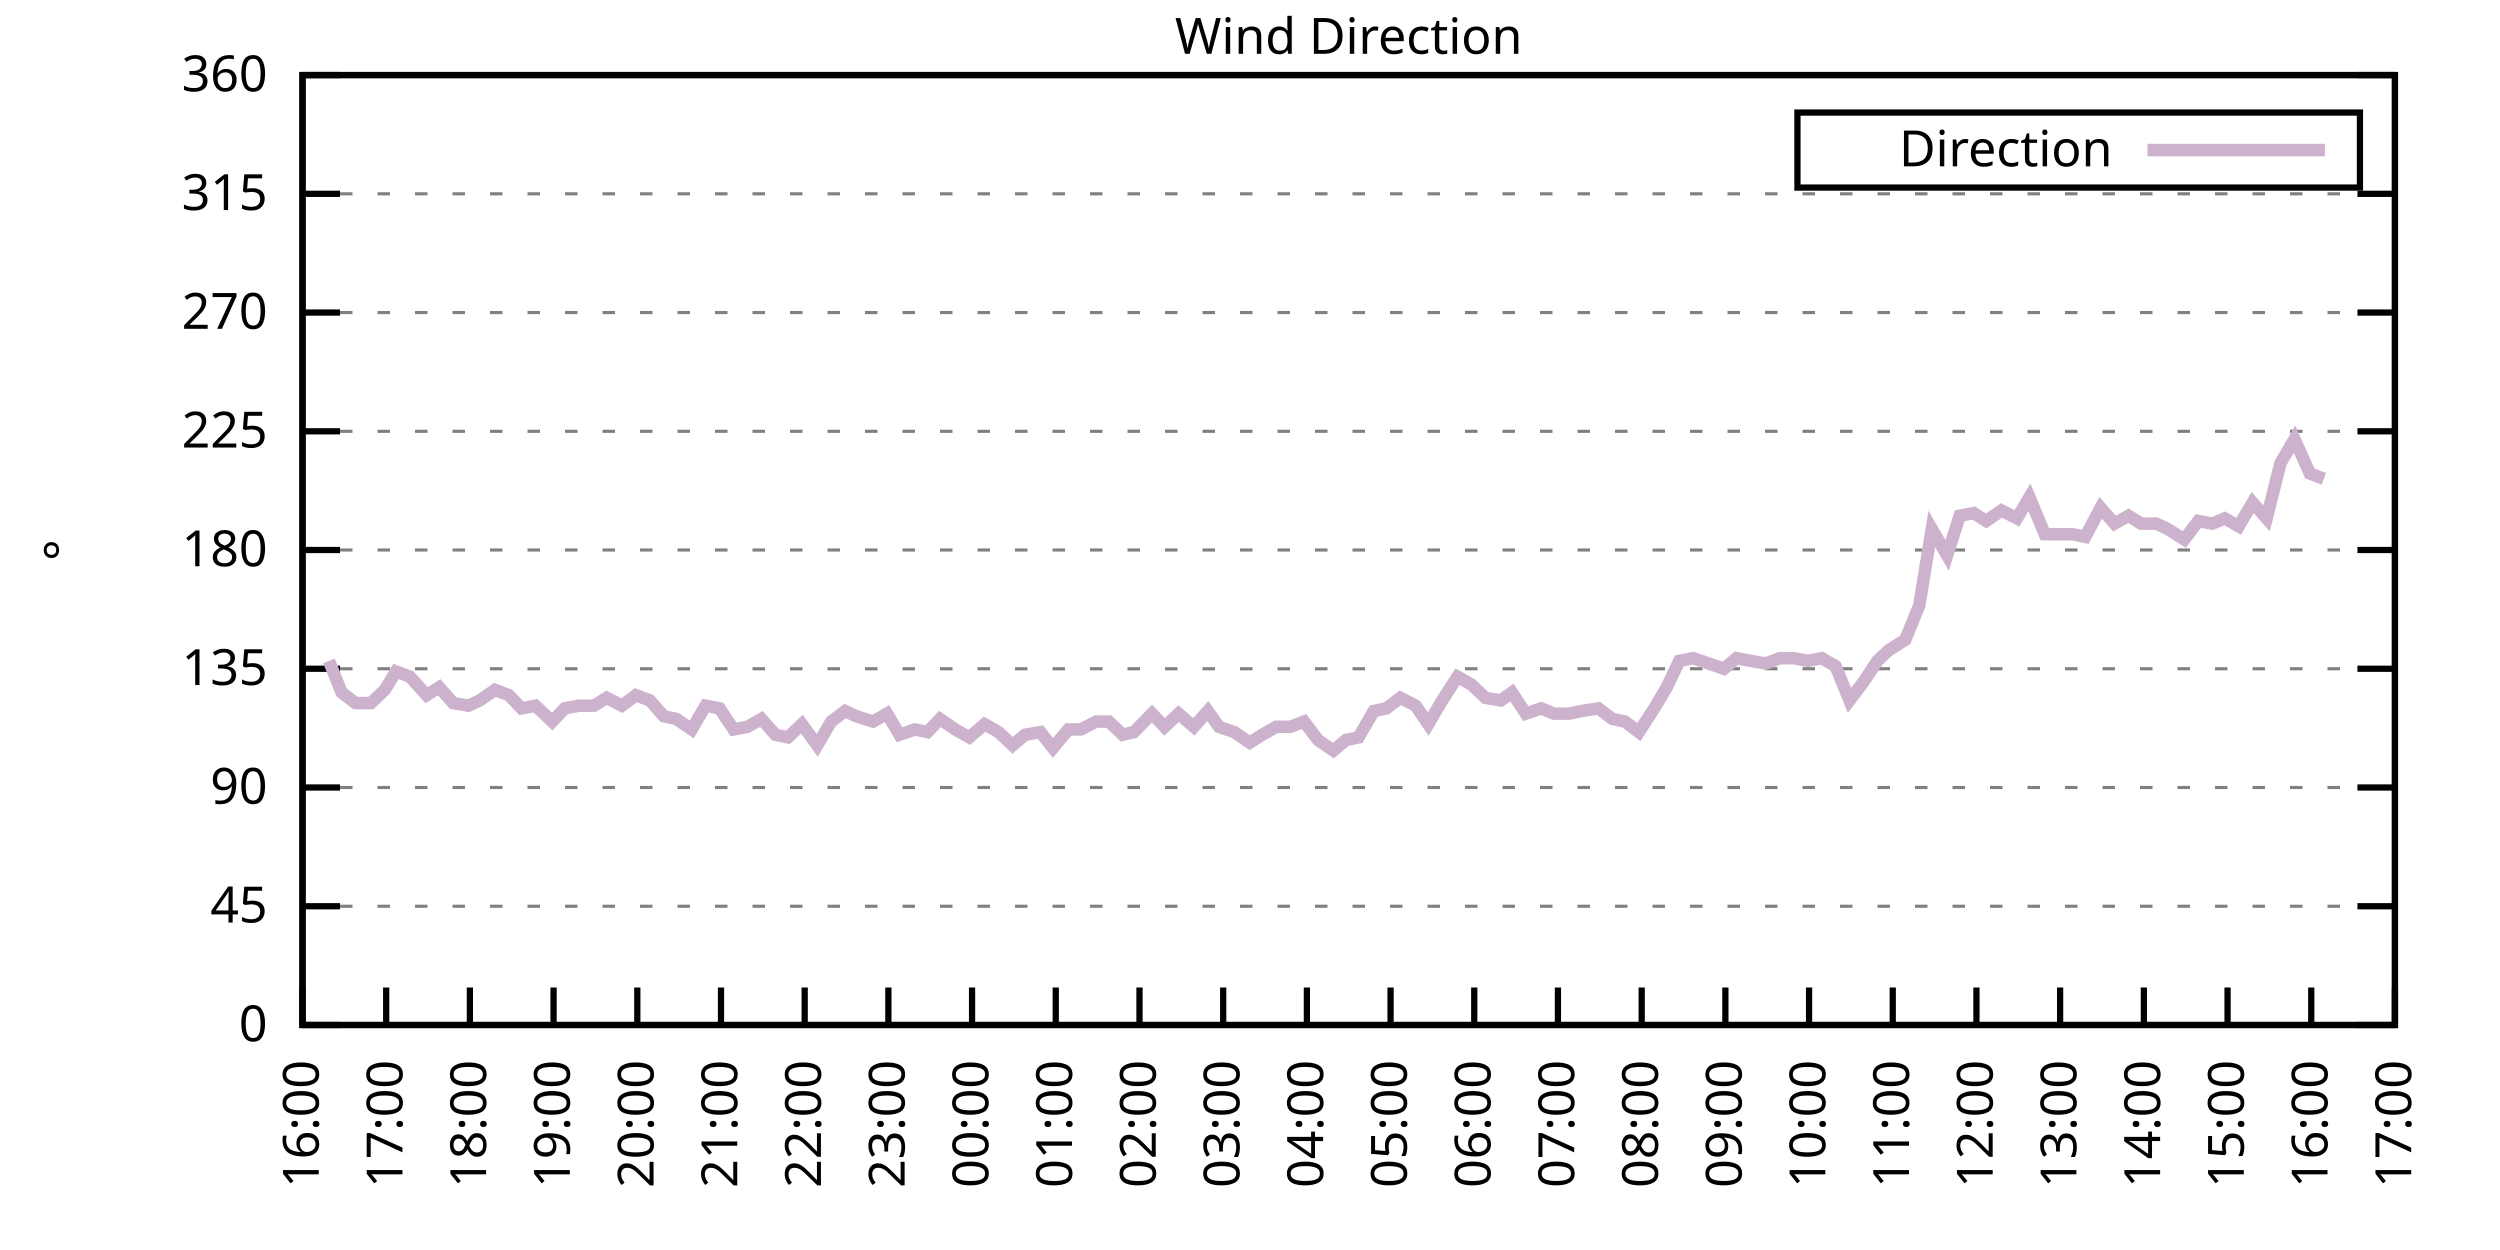
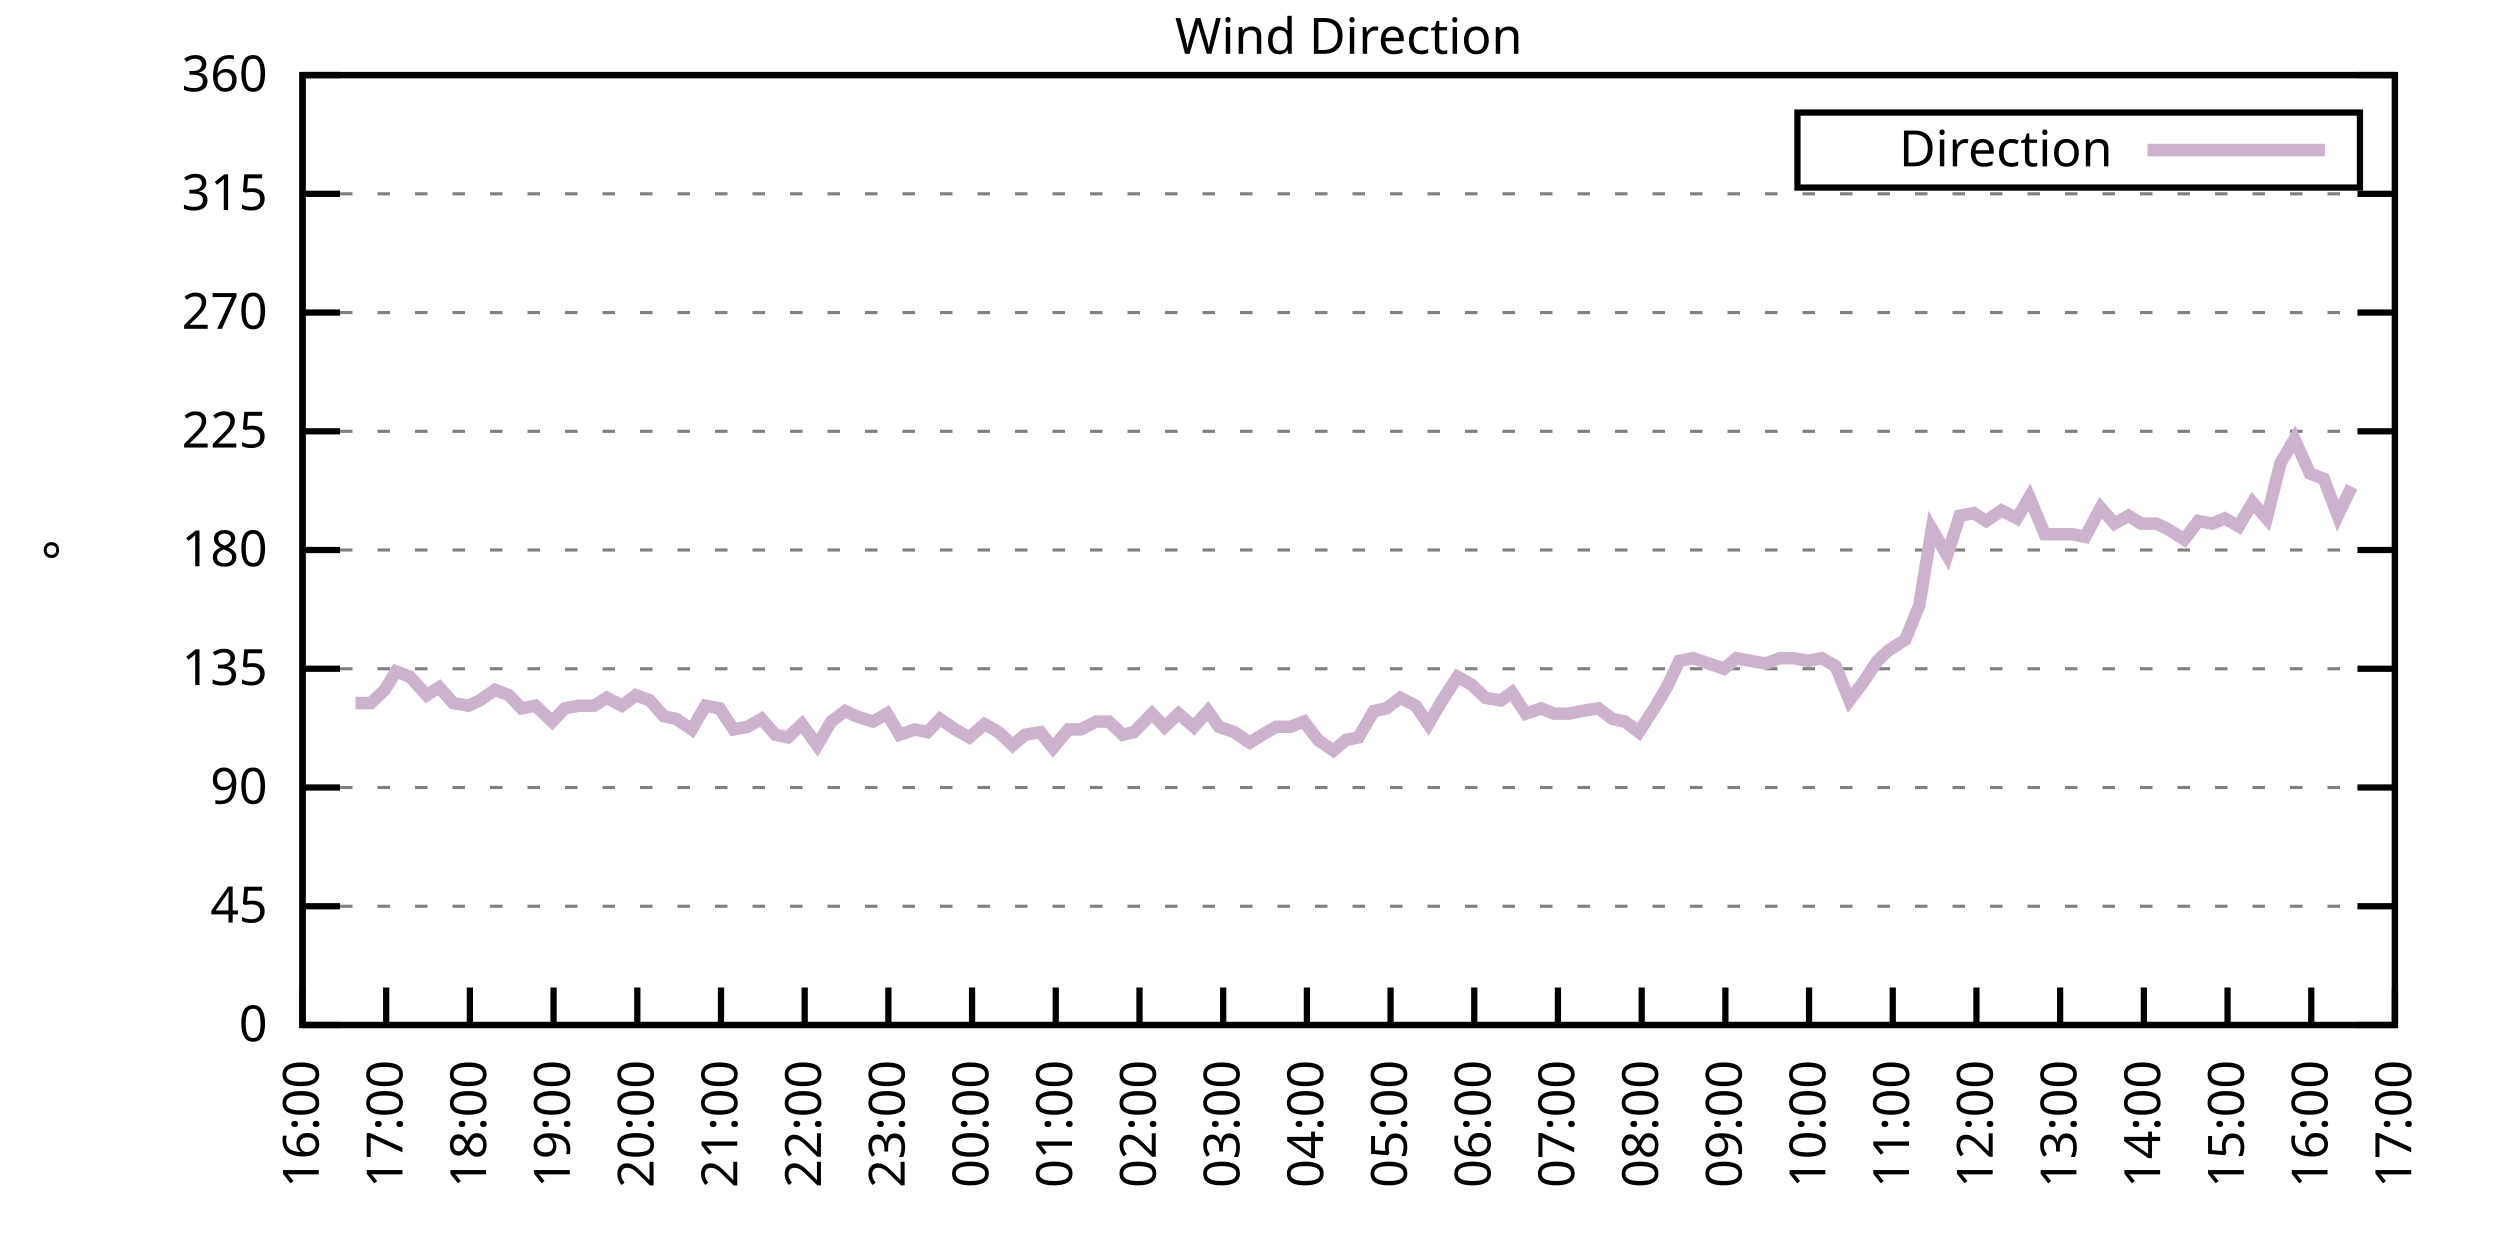
<svg xmlns="http://www.w3.org/2000/svg" xmlns:xlink="http://www.w3.org/1999/xlink" width="400" height="200" viewBox="0 0 400 200">
  <g id="gnuplot_canvas">
    <rect x="0" y="0" width="400" height="200" fill="none" />
    <defs>
      <circle id="gpDot" r="0.5" stroke-width="0.5" stroke="currentColor" />
      <path id="gpPt0" stroke-width="0.333" stroke="currentColor" d="M-1,0 h2 M0,-1 v2" />
      <path id="gpPt1" stroke-width="0.333" stroke="currentColor" d="M-1,-1 L1,1 M1,-1 L-1,1" />
      <path id="gpPt2" stroke-width="0.333" stroke="currentColor" d="M-1,0 L1,0 M0,-1 L0,1 M-1,-1 L1,1 M-1,1 L1,-1" />
      <rect id="gpPt3" stroke-width="0.333" stroke="currentColor" x="-1" y="-1" width="2" height="2" />
      <rect id="gpPt4" stroke-width="0.333" stroke="currentColor" fill="currentColor" x="-1" y="-1" width="2" height="2" />
      <circle id="gpPt5" stroke-width="0.333" stroke="currentColor" cx="0" cy="0" r="1" />
      <use xlink:href="#gpPt5" id="gpPt6" fill="currentColor" stroke="none" />
      <path id="gpPt7" stroke-width="0.333" stroke="currentColor" d="M0,-1.33 L-1.33,0.67 L1.33,0.67 z" />
      <use xlink:href="#gpPt7" id="gpPt8" fill="currentColor" stroke="none" />
      <use xlink:href="#gpPt7" id="gpPt9" stroke="currentColor" transform="rotate(180)" />
      <use xlink:href="#gpPt9" id="gpPt10" fill="currentColor" stroke="none" />
      <use xlink:href="#gpPt3" id="gpPt11" stroke="currentColor" transform="rotate(45)" />
      <use xlink:href="#gpPt11" id="gpPt12" fill="currentColor" stroke="none" />
      <path id="gpPt13" stroke-width="0.333" stroke="currentColor" d="M0,1.330 L1.265,0.411 L0.782,-1.067 L-0.782,-1.076 L-1.265,0.411 z" />
      <use xlink:href="#gpPt13" id="gpPt14" fill="currentColor" stroke="none" />
      <filter id="textbox" filterUnits="objectBoundingBox" x="0" y="0" height="1" width="1">
        <feFlood flood-color="white" flood-opacity="1" result="bgnd" />
        <feComposite in="SourceGraphic" in2="bgnd" operator="atop" />
      </filter>
      <filter id="greybox" filterUnits="objectBoundingBox" x="0" y="0" height="1" width="1">
        <feFlood flood-color="lightgrey" flood-opacity="1" result="grey" />
        <feComposite in="SourceGraphic" in2="grey" operator="atop" />
      </filter>
    </defs>
    <g fill="none" color="white" stroke="currentColor" stroke-width="1.00" stroke-linecap="butt" stroke-linejoin="miter">
</g>
    <g fill="none" color="black" stroke="currentColor" stroke-width="1.00" stroke-linecap="butt" stroke-linejoin="miter">
      <g stroke="none" shape-rendering="crispEdges">
        <polygon fill="rgb(255, 255, 255)" points="48.40,164.00 383.18,164.00 383.18,12.02 48.40,12.02 " />
      </g>
    </g>
    <g fill="none" color="black" stroke="currentColor" stroke-width="1.00" stroke-linecap="butt" stroke-linejoin="miter">
</g>
    <g fill="none" color="black" stroke="black" stroke-width="0.50" stroke-linecap="butt" stroke-linejoin="miter">
</g>
    <g fill="none" color="gray" stroke="currentColor" stroke-width="0.50" stroke-linecap="butt" stroke-linejoin="miter">
      <path stroke="gray" stroke-dasharray="2,4" class="gridline" d="M48.40,164.00 L383.19,164.00  " />
    </g>
    <g fill="none" color="gray" stroke="gray" stroke-width="1.00" stroke-linecap="butt" stroke-linejoin="miter">
</g>
    <g fill="none" color="black" stroke="currentColor" stroke-width="1.00" stroke-linecap="butt" stroke-linejoin="miter">
      <path stroke="black" d="M48.40,164.00 L54.40,164.00 M383.19,164.00 L377.19,164.00  " />
      <g transform="translate(42.80,166.60)" stroke="none" fill="black" font-family="Sans" font-size="8.00" text-anchor="end">
        <text>
          <tspan font-family="Sans"> 0</tspan>
        </text>
      </g>
    </g>
    <g fill="none" color="black" stroke="currentColor" stroke-width="1.00" stroke-linecap="butt" stroke-linejoin="miter">
</g>
    <g fill="none" color="black" stroke="black" stroke-width="0.50" stroke-linecap="butt" stroke-linejoin="miter">
</g>
    <g fill="none" color="gray" stroke="currentColor" stroke-width="0.50" stroke-linecap="butt" stroke-linejoin="miter">
      <path stroke="gray" stroke-dasharray="2,4" class="gridline" d="M48.40,145.00 L383.19,145.00  " />
    </g>
    <g fill="none" color="gray" stroke="gray" stroke-width="1.00" stroke-linecap="butt" stroke-linejoin="miter">
</g>
    <g fill="none" color="black" stroke="currentColor" stroke-width="1.00" stroke-linecap="butt" stroke-linejoin="miter">
      <path stroke="black" d="M48.40,145.00 L54.40,145.00 M383.19,145.00 L377.19,145.00  " />
      <g transform="translate(42.80,147.60)" stroke="none" fill="black" font-family="Sans" font-size="8.00" text-anchor="end">
        <text>
          <tspan font-family="Sans"> 45</tspan>
        </text>
      </g>
    </g>
    <g fill="none" color="black" stroke="currentColor" stroke-width="1.00" stroke-linecap="butt" stroke-linejoin="miter">
</g>
    <g fill="none" color="black" stroke="black" stroke-width="0.50" stroke-linecap="butt" stroke-linejoin="miter">
</g>
    <g fill="none" color="gray" stroke="currentColor" stroke-width="0.50" stroke-linecap="butt" stroke-linejoin="miter">
      <path stroke="gray" stroke-dasharray="2,4" class="gridline" d="M48.40,126.00 L383.19,126.00  " />
    </g>
    <g fill="none" color="gray" stroke="gray" stroke-width="1.00" stroke-linecap="butt" stroke-linejoin="miter">
</g>
    <g fill="none" color="black" stroke="currentColor" stroke-width="1.00" stroke-linecap="butt" stroke-linejoin="miter">
      <path stroke="black" d="M48.40,126.00 L54.40,126.00 M383.19,126.00 L377.19,126.00  " />
      <g transform="translate(42.80,128.60)" stroke="none" fill="black" font-family="Sans" font-size="8.00" text-anchor="end">
        <text>
          <tspan font-family="Sans"> 90</tspan>
        </text>
      </g>
    </g>
    <g fill="none" color="black" stroke="currentColor" stroke-width="1.00" stroke-linecap="butt" stroke-linejoin="miter">
</g>
    <g fill="none" color="black" stroke="black" stroke-width="0.50" stroke-linecap="butt" stroke-linejoin="miter">
</g>
    <g fill="none" color="gray" stroke="currentColor" stroke-width="0.50" stroke-linecap="butt" stroke-linejoin="miter">
      <path stroke="gray" stroke-dasharray="2,4" class="gridline" d="M48.40,107.00 L383.19,107.00  " />
    </g>
    <g fill="none" color="gray" stroke="gray" stroke-width="1.00" stroke-linecap="butt" stroke-linejoin="miter">
</g>
    <g fill="none" color="black" stroke="currentColor" stroke-width="1.00" stroke-linecap="butt" stroke-linejoin="miter">
      <path stroke="black" d="M48.40,107.00 L54.40,107.00 M383.19,107.00 L377.19,107.00  " />
      <g transform="translate(42.80,109.60)" stroke="none" fill="black" font-family="Sans" font-size="8.00" text-anchor="end">
        <text>
          <tspan font-family="Sans"> 135</tspan>
        </text>
      </g>
    </g>
    <g fill="none" color="black" stroke="currentColor" stroke-width="1.00" stroke-linecap="butt" stroke-linejoin="miter">
</g>
    <g fill="none" color="black" stroke="black" stroke-width="0.50" stroke-linecap="butt" stroke-linejoin="miter">
</g>
    <g fill="none" color="gray" stroke="currentColor" stroke-width="0.50" stroke-linecap="butt" stroke-linejoin="miter">
      <path stroke="gray" stroke-dasharray="2,4" class="gridline" d="M48.40,88.00 L383.19,88.00  " />
    </g>
    <g fill="none" color="gray" stroke="gray" stroke-width="1.00" stroke-linecap="butt" stroke-linejoin="miter">
</g>
    <g fill="none" color="black" stroke="currentColor" stroke-width="1.00" stroke-linecap="butt" stroke-linejoin="miter">
      <path stroke="black" d="M48.40,88.00 L54.40,88.00 M383.19,88.00 L377.19,88.00  " />
      <g transform="translate(42.80,90.60)" stroke="none" fill="black" font-family="Sans" font-size="8.00" text-anchor="end">
        <text>
          <tspan font-family="Sans"> 180</tspan>
        </text>
      </g>
    </g>
    <g fill="none" color="black" stroke="currentColor" stroke-width="1.00" stroke-linecap="butt" stroke-linejoin="miter">
</g>
    <g fill="none" color="black" stroke="black" stroke-width="0.50" stroke-linecap="butt" stroke-linejoin="miter">
</g>
    <g fill="none" color="gray" stroke="currentColor" stroke-width="0.50" stroke-linecap="butt" stroke-linejoin="miter">
      <path stroke="gray" stroke-dasharray="2,4" class="gridline" d="M48.40,69.01 L383.19,69.01  " />
    </g>
    <g fill="none" color="gray" stroke="gray" stroke-width="1.00" stroke-linecap="butt" stroke-linejoin="miter">
</g>
    <g fill="none" color="black" stroke="currentColor" stroke-width="1.00" stroke-linecap="butt" stroke-linejoin="miter">
      <path stroke="black" d="M48.40,69.01 L54.40,69.01 M383.19,69.01 L377.19,69.01  " />
      <g transform="translate(42.80,71.61)" stroke="none" fill="black" font-family="Sans" font-size="8.00" text-anchor="end">
        <text>
          <tspan font-family="Sans"> 225</tspan>
        </text>
      </g>
    </g>
    <g fill="none" color="black" stroke="currentColor" stroke-width="1.00" stroke-linecap="butt" stroke-linejoin="miter">
</g>
    <g fill="none" color="black" stroke="black" stroke-width="0.50" stroke-linecap="butt" stroke-linejoin="miter">
</g>
    <g fill="none" color="gray" stroke="currentColor" stroke-width="0.50" stroke-linecap="butt" stroke-linejoin="miter">
      <path stroke="gray" stroke-dasharray="2,4" class="gridline" d="M48.40,50.01 L383.19,50.01  " />
    </g>
    <g fill="none" color="gray" stroke="gray" stroke-width="1.00" stroke-linecap="butt" stroke-linejoin="miter">
</g>
    <g fill="none" color="black" stroke="currentColor" stroke-width="1.00" stroke-linecap="butt" stroke-linejoin="miter">
      <path stroke="black" d="M48.40,50.01 L54.40,50.01 M383.19,50.01 L377.19,50.01  " />
      <g transform="translate(42.80,52.61)" stroke="none" fill="black" font-family="Sans" font-size="8.00" text-anchor="end">
        <text>
          <tspan font-family="Sans"> 270</tspan>
        </text>
      </g>
    </g>
    <g fill="none" color="black" stroke="currentColor" stroke-width="1.00" stroke-linecap="butt" stroke-linejoin="miter">
</g>
    <g fill="none" color="black" stroke="black" stroke-width="0.50" stroke-linecap="butt" stroke-linejoin="miter">
</g>
    <g fill="none" color="gray" stroke="currentColor" stroke-width="0.50" stroke-linecap="butt" stroke-linejoin="miter">
      <path stroke="gray" stroke-dasharray="2,4" class="gridline" d="M48.40,31.01 L383.19,31.01  " />
    </g>
    <g fill="none" color="gray" stroke="gray" stroke-width="1.00" stroke-linecap="butt" stroke-linejoin="miter">
</g>
    <g fill="none" color="black" stroke="currentColor" stroke-width="1.00" stroke-linecap="butt" stroke-linejoin="miter">
      <path stroke="black" d="M48.40,31.01 L54.40,31.01 M383.19,31.01 L377.19,31.01  " />
      <g transform="translate(42.80,33.61)" stroke="none" fill="black" font-family="Sans" font-size="8.00" text-anchor="end">
        <text>
          <tspan font-family="Sans"> 315</tspan>
        </text>
      </g>
    </g>
    <g fill="none" color="black" stroke="currentColor" stroke-width="1.00" stroke-linecap="butt" stroke-linejoin="miter">
</g>
    <g fill="none" color="black" stroke="black" stroke-width="0.50" stroke-linecap="butt" stroke-linejoin="miter">
</g>
    <g fill="none" color="gray" stroke="currentColor" stroke-width="0.50" stroke-linecap="butt" stroke-linejoin="miter">
      <path stroke="gray" stroke-dasharray="2,4" class="gridline" d="M48.40,12.01 L383.19,12.01  " />
    </g>
    <g fill="none" color="gray" stroke="gray" stroke-width="1.00" stroke-linecap="butt" stroke-linejoin="miter">
</g>
    <g fill="none" color="black" stroke="currentColor" stroke-width="1.00" stroke-linecap="butt" stroke-linejoin="miter">
      <path stroke="black" d="M48.40,12.01 L54.40,12.01 M383.19,12.01 L377.19,12.01  " />
      <g transform="translate(42.80,14.61)" stroke="none" fill="black" font-family="Sans" font-size="8.00" text-anchor="end">
        <text>
          <tspan font-family="Sans"> 360</tspan>
        </text>
      </g>
    </g>
    <g fill="none" color="black" stroke="currentColor" stroke-width="1.00" stroke-linecap="butt" stroke-linejoin="miter">
      <path stroke="black" d="M48.40,164.00 L48.40,158.00  " />
      <g transform="translate(51.00,169.60) rotate(270.00)" stroke="none" fill="black" font-family="Sans" font-size="8.00" text-anchor="end">
        <text>
          <tspan font-family="Sans">16:00</tspan>
        </text>
      </g>
    </g>
    <g fill="none" color="black" stroke="currentColor" stroke-width="1.00" stroke-linecap="butt" stroke-linejoin="miter">
      <path stroke="black" d="M61.79,164.00 L61.79,158.00  " />
      <g transform="translate(64.39,169.60) rotate(270.00)" stroke="none" fill="black" font-family="Sans" font-size="8.00" text-anchor="end">
        <text>
          <tspan font-family="Sans">17:00</tspan>
        </text>
      </g>
    </g>
    <g fill="none" color="black" stroke="currentColor" stroke-width="1.00" stroke-linecap="butt" stroke-linejoin="miter">
      <path stroke="black" d="M75.18,164.00 L75.18,158.00  " />
      <g transform="translate(77.78,169.60) rotate(270.00)" stroke="none" fill="black" font-family="Sans" font-size="8.00" text-anchor="end">
        <text>
          <tspan font-family="Sans">18:00</tspan>
        </text>
      </g>
    </g>
    <g fill="none" color="black" stroke="currentColor" stroke-width="1.00" stroke-linecap="butt" stroke-linejoin="miter">
      <path stroke="black" d="M88.57,164.00 L88.57,158.00  " />
      <g transform="translate(91.17,169.60) rotate(270.00)" stroke="none" fill="black" font-family="Sans" font-size="8.00" text-anchor="end">
        <text>
          <tspan font-family="Sans">19:00</tspan>
        </text>
      </g>
    </g>
    <g fill="none" color="black" stroke="currentColor" stroke-width="1.00" stroke-linecap="butt" stroke-linejoin="miter">
      <path stroke="black" d="M101.97,164.00 L101.97,158.00  " />
      <g transform="translate(104.57,169.60) rotate(270.00)" stroke="none" fill="black" font-family="Sans" font-size="8.00" text-anchor="end">
        <text>
          <tspan font-family="Sans">20:00</tspan>
        </text>
      </g>
    </g>
    <g fill="none" color="black" stroke="currentColor" stroke-width="1.00" stroke-linecap="butt" stroke-linejoin="miter">
      <path stroke="black" d="M115.36,164.00 L115.36,158.00  " />
      <g transform="translate(117.96,169.60) rotate(270.00)" stroke="none" fill="black" font-family="Sans" font-size="8.00" text-anchor="end">
        <text>
          <tspan font-family="Sans">21:00</tspan>
        </text>
      </g>
    </g>
    <g fill="none" color="black" stroke="currentColor" stroke-width="1.00" stroke-linecap="butt" stroke-linejoin="miter">
      <path stroke="black" d="M128.75,164.00 L128.75,158.00  " />
      <g transform="translate(131.35,169.60) rotate(270.00)" stroke="none" fill="black" font-family="Sans" font-size="8.00" text-anchor="end">
        <text>
          <tspan font-family="Sans">22:00</tspan>
        </text>
      </g>
    </g>
    <g fill="none" color="black" stroke="currentColor" stroke-width="1.00" stroke-linecap="butt" stroke-linejoin="miter">
      <path stroke="black" d="M142.14,164.00 L142.14,158.00  " />
      <g transform="translate(144.74,169.60) rotate(270.00)" stroke="none" fill="black" font-family="Sans" font-size="8.00" text-anchor="end">
        <text>
          <tspan font-family="Sans">23:00</tspan>
        </text>
      </g>
    </g>
    <g fill="none" color="black" stroke="currentColor" stroke-width="1.00" stroke-linecap="butt" stroke-linejoin="miter">
      <path stroke="black" d="M155.53,164.00 L155.53,158.00  " />
      <g transform="translate(158.13,169.60) rotate(270.00)" stroke="none" fill="black" font-family="Sans" font-size="8.00" text-anchor="end">
        <text>
          <tspan font-family="Sans">00:00</tspan>
        </text>
      </g>
    </g>
    <g fill="none" color="black" stroke="currentColor" stroke-width="1.00" stroke-linecap="butt" stroke-linejoin="miter">
      <path stroke="black" d="M168.92,164.00 L168.92,158.00  " />
      <g transform="translate(171.52,169.60) rotate(270.00)" stroke="none" fill="black" font-family="Sans" font-size="8.00" text-anchor="end">
        <text>
          <tspan font-family="Sans">01:00</tspan>
        </text>
      </g>
    </g>
    <g fill="none" color="black" stroke="currentColor" stroke-width="1.00" stroke-linecap="butt" stroke-linejoin="miter">
      <path stroke="black" d="M182.32,164.00 L182.32,158.00  " />
      <g transform="translate(184.92,169.60) rotate(270.00)" stroke="none" fill="black" font-family="Sans" font-size="8.00" text-anchor="end">
        <text>
          <tspan font-family="Sans">02:00</tspan>
        </text>
      </g>
    </g>
    <g fill="none" color="black" stroke="currentColor" stroke-width="1.00" stroke-linecap="butt" stroke-linejoin="miter">
      <path stroke="black" d="M195.71,164.00 L195.71,158.00  " />
      <g transform="translate(198.31,169.60) rotate(270.00)" stroke="none" fill="black" font-family="Sans" font-size="8.00" text-anchor="end">
        <text>
          <tspan font-family="Sans">03:00</tspan>
        </text>
      </g>
    </g>
    <g fill="none" color="black" stroke="currentColor" stroke-width="1.00" stroke-linecap="butt" stroke-linejoin="miter">
      <path stroke="black" d="M209.10,164.00 L209.10,158.00  " />
      <g transform="translate(211.70,169.60) rotate(270.00)" stroke="none" fill="black" font-family="Sans" font-size="8.00" text-anchor="end">
        <text>
          <tspan font-family="Sans">04:00</tspan>
        </text>
      </g>
    </g>
    <g fill="none" color="black" stroke="currentColor" stroke-width="1.00" stroke-linecap="butt" stroke-linejoin="miter">
      <path stroke="black" d="M222.49,164.00 L222.49,158.00  " />
      <g transform="translate(225.09,169.60) rotate(270.00)" stroke="none" fill="black" font-family="Sans" font-size="8.00" text-anchor="end">
        <text>
          <tspan font-family="Sans">05:00</tspan>
        </text>
      </g>
    </g>
    <g fill="none" color="black" stroke="currentColor" stroke-width="1.00" stroke-linecap="butt" stroke-linejoin="miter">
      <path stroke="black" d="M235.88,164.00 L235.88,158.00  " />
      <g transform="translate(238.48,169.60) rotate(270.00)" stroke="none" fill="black" font-family="Sans" font-size="8.00" text-anchor="end">
        <text>
          <tspan font-family="Sans">06:00</tspan>
        </text>
      </g>
    </g>
    <g fill="none" color="black" stroke="currentColor" stroke-width="1.00" stroke-linecap="butt" stroke-linejoin="miter">
      <path stroke="black" d="M249.27,164.00 L249.27,158.00  " />
      <g transform="translate(251.87,169.60) rotate(270.00)" stroke="none" fill="black" font-family="Sans" font-size="8.00" text-anchor="end">
        <text>
          <tspan font-family="Sans">07:00</tspan>
        </text>
      </g>
    </g>
    <g fill="none" color="black" stroke="currentColor" stroke-width="1.00" stroke-linecap="butt" stroke-linejoin="miter">
      <path stroke="black" d="M262.67,164.00 L262.67,158.00  " />
      <g transform="translate(265.27,169.60) rotate(270.00)" stroke="none" fill="black" font-family="Sans" font-size="8.00" text-anchor="end">
        <text>
          <tspan font-family="Sans">08:00</tspan>
        </text>
      </g>
    </g>
    <g fill="none" color="black" stroke="currentColor" stroke-width="1.00" stroke-linecap="butt" stroke-linejoin="miter">
      <path stroke="black" d="M276.06,164.00 L276.06,158.00  " />
      <g transform="translate(278.66,169.60) rotate(270.00)" stroke="none" fill="black" font-family="Sans" font-size="8.00" text-anchor="end">
        <text>
          <tspan font-family="Sans">09:00</tspan>
        </text>
      </g>
    </g>
    <g fill="none" color="black" stroke="currentColor" stroke-width="1.00" stroke-linecap="butt" stroke-linejoin="miter">
      <path stroke="black" d="M289.45,164.00 L289.45,158.00  " />
      <g transform="translate(292.05,169.60) rotate(270.00)" stroke="none" fill="black" font-family="Sans" font-size="8.00" text-anchor="end">
        <text>
          <tspan font-family="Sans">10:00</tspan>
        </text>
      </g>
    </g>
    <g fill="none" color="black" stroke="currentColor" stroke-width="1.00" stroke-linecap="butt" stroke-linejoin="miter">
      <path stroke="black" d="M302.84,164.00 L302.84,158.00  " />
      <g transform="translate(305.44,169.60) rotate(270.00)" stroke="none" fill="black" font-family="Sans" font-size="8.00" text-anchor="end">
        <text>
          <tspan font-family="Sans">11:00</tspan>
        </text>
      </g>
    </g>
    <g fill="none" color="black" stroke="currentColor" stroke-width="1.00" stroke-linecap="butt" stroke-linejoin="miter">
      <path stroke="black" d="M316.23,164.00 L316.23,158.00  " />
      <g transform="translate(318.83,169.60) rotate(270.00)" stroke="none" fill="black" font-family="Sans" font-size="8.00" text-anchor="end">
        <text>
          <tspan font-family="Sans">12:00</tspan>
        </text>
      </g>
    </g>
    <g fill="none" color="black" stroke="currentColor" stroke-width="1.00" stroke-linecap="butt" stroke-linejoin="miter">
      <path stroke="black" d="M329.62,164.00 L329.62,158.00  " />
      <g transform="translate(332.22,169.60) rotate(270.00)" stroke="none" fill="black" font-family="Sans" font-size="8.00" text-anchor="end">
        <text>
          <tspan font-family="Sans">13:00</tspan>
        </text>
      </g>
    </g>
    <g fill="none" color="black" stroke="currentColor" stroke-width="1.00" stroke-linecap="butt" stroke-linejoin="miter">
      <path stroke="black" d="M343.02,164.00 L343.02,158.00  " />
      <g transform="translate(345.62,169.60) rotate(270.00)" stroke="none" fill="black" font-family="Sans" font-size="8.00" text-anchor="end">
        <text>
          <tspan font-family="Sans">14:00</tspan>
        </text>
      </g>
    </g>
    <g fill="none" color="black" stroke="currentColor" stroke-width="1.00" stroke-linecap="butt" stroke-linejoin="miter">
      <path stroke="black" d="M356.41,164.00 L356.41,158.00  " />
      <g transform="translate(359.01,169.60) rotate(270.00)" stroke="none" fill="black" font-family="Sans" font-size="8.00" text-anchor="end">
        <text>
          <tspan font-family="Sans">15:00</tspan>
        </text>
      </g>
    </g>
    <g fill="none" color="black" stroke="currentColor" stroke-width="1.00" stroke-linecap="butt" stroke-linejoin="miter">
      <path stroke="black" d="M369.80,164.00 L369.80,158.00  " />
      <g transform="translate(372.40,169.60) rotate(270.00)" stroke="none" fill="black" font-family="Sans" font-size="8.00" text-anchor="end">
        <text>
          <tspan font-family="Sans">16:00</tspan>
        </text>
      </g>
    </g>
    <g fill="none" color="black" stroke="currentColor" stroke-width="1.00" stroke-linecap="butt" stroke-linejoin="miter">
      <path stroke="black" d="M383.19,164.00 L383.19,158.00  " />
      <g transform="translate(385.79,169.60) rotate(270.00)" stroke="none" fill="black" font-family="Sans" font-size="8.00" text-anchor="end">
        <text>
          <tspan font-family="Sans">17:00</tspan>
        </text>
      </g>
    </g>
    <g fill="none" color="black" stroke="currentColor" stroke-width="1.00" stroke-linecap="butt" stroke-linejoin="miter">
</g>
    <g fill="none" color="black" stroke="currentColor" stroke-width="1.00" stroke-linecap="butt" stroke-linejoin="miter">
      <path stroke="black" d="M48.40,12.01 L48.40,164.00 L383.19,164.00 L383.19,12.01 L48.40,12.01 Z  " />
    </g>
    <g fill="none" color="black" stroke="currentColor" stroke-width="1.00" stroke-linecap="butt" stroke-linejoin="miter">
</g>
    <g fill="none" color="black" stroke="currentColor" stroke-width="1.00" stroke-linecap="butt" stroke-linejoin="miter">
      <path stroke="black" d="M287.59,30.01 L287.59,18.01 L377.59,18.01 L377.59,30.01 L287.59,30.01 Z  " />
    </g>
    <g id="Wind_direction_plot_1">
      <g fill="none" color="white" stroke="black" stroke-width="2.00" stroke-linecap="butt" stroke-linejoin="miter">
</g>
      <g fill="none" color="black" stroke="currentColor" stroke-width="2.00" stroke-linecap="butt" stroke-linejoin="miter">
        <g transform="translate(337.99,26.61)" stroke="none" fill="black" font-family="Sans" font-size="8.00" text-anchor="end">
          <text>
            <tspan font-family="Sans">Direction</tspan>
          </text>
        </g>
      </g>
      <g fill="none" color="black" stroke="currentColor" stroke-width="2.00" stroke-linecap="butt" stroke-linejoin="miter">
-         <path stroke="rgb(204, 178, 204)" d="M343.59,24.01 L371.99,24.01 M52.64,105.74 L54.65,110.80 L56.88,112.49 L59.34,112.49 L61.57,110.38 L63.35,107.43   L65.59,108.27 L68.26,111.23 L70.27,109.96 L72.50,112.49 L74.96,112.91 L76.75,112.07 L79.20,110.38 L81.43,111.23   L83.44,113.34 L85.67,112.91 L88.35,115.45 L90.36,113.34 L92.59,112.91 L95.05,112.91 L97.06,111.65 L99.51,112.91   L101.74,111.23 L103.98,112.07 L106.21,114.60 L108.22,115.03 L110.67,116.71 L112.90,112.91 L115.13,113.34 L117.37,116.71   L119.60,116.29 L121.83,115.03 L124.06,117.56 L126.07,117.98 L128.30,115.87 L130.76,119.25 L132.99,115.45 L135.22,113.76   L137.01,114.60 L139.69,115.45 L141.92,114.18 L143.93,117.56 L146.38,116.71 L148.39,117.14 L150.40,115.03 L152.85,116.71   L155.09,117.98 L157.54,115.87 L159.77,117.14 L162.01,119.25 L164.01,117.56 L166.47,117.14 L168.48,119.67 L170.93,116.71   L172.94,116.71 L175.40,115.45 L177.41,115.45 L179.64,117.56 L181.42,117.14 L184.32,114.18 L186.33,116.29 L188.57,114.18   L191.02,116.29 L193.25,113.76 L195.04,116.29 L197.49,117.14 L199.95,118.83 L201.96,117.56 L204.19,116.29 L206.42,116.29   L208.65,115.45 L210.88,118.40 L213.34,120.09 L215.35,118.40 L217.36,117.98 L219.81,113.76 L221.82,113.34 L224.05,111.65   L226.51,112.91 L228.52,115.87 L230.75,112.07 L233.20,108.27 L235.44,109.54 L237.67,111.65 L240.12,112.07 L241.91,110.80   L244.14,114.18 L246.60,113.34 L248.60,114.18 L251.06,114.18 L253.07,113.76 L255.75,113.34 L257.98,115.03 L259.99,115.45   L262.22,117.14 L264.67,113.34 L266.68,109.96 L268.69,105.74 L270.92,105.31 L273.38,106.16 L275.83,107.00 L277.84,105.31   L280.07,105.74 L282.53,106.16 L284.76,105.31 L286.99,105.31 L289.23,105.74 L291.46,105.31 L293.69,106.58 L295.92,112.07   L298.15,109.11 L300.39,105.74 L302.17,104.05 L304.85,102.36 L307.08,96.87 L309.09,84.63 L311.54,88.85 L313.55,82.52   L315.79,82.09 L317.79,83.36 L320.25,81.67 L322.70,82.94 L324.71,79.56 L327.17,85.47 L329.18,85.47 L331.63,85.47   L333.64,85.89 L336.10,81.25 L338.33,83.78 L340.56,82.52 L342.57,83.78 L345.02,83.78 L346.81,84.63 L349.49,86.32   L351.72,83.36 L353.95,83.78 L355.96,82.94 L358.19,84.21 L360.42,80.41 L362.66,82.94 L364.89,74.07 L367.12,70.27   L369.58,75.76 L371.81,76.61  " />
+         <path stroke="rgb(204, 178, 204)" d="M343.59,24.01 L371.99,24.01 M56.88,112.49 L59.34,112.49 L61.57,110.38 L63.35,107.43 L65.59,108.27 L68.26,111.23   L70.27,109.96 L72.50,112.49 L74.96,112.91 L76.75,112.07 L79.20,110.38 L81.43,111.23 L83.44,113.34 L85.67,112.91   L88.35,115.45 L90.36,113.34 L92.59,112.91 L95.05,112.91 L97.06,111.65 L99.51,112.91 L101.74,111.23 L103.98,112.07   L106.21,114.60 L108.22,115.03 L110.67,116.71 L112.90,112.91 L115.13,113.34 L117.37,116.71 L119.60,116.29 L121.83,115.03   L124.06,117.56 L126.07,117.98 L128.30,115.87 L130.76,119.25 L132.99,115.45 L135.22,113.76 L137.01,114.60 L139.69,115.45   L141.92,114.18 L143.93,117.56 L146.38,116.71 L148.39,117.14 L150.40,115.03 L152.85,116.71 L155.09,117.98 L157.54,115.87   L159.77,117.14 L162.01,119.25 L164.01,117.56 L166.47,117.14 L168.48,119.67 L170.93,116.71 L172.94,116.71 L175.40,115.45   L177.41,115.45 L179.64,117.56 L181.42,117.14 L184.32,114.18 L186.33,116.29 L188.57,114.18 L191.02,116.29 L193.25,113.76   L195.04,116.29 L197.49,117.14 L199.95,118.83 L201.96,117.56 L204.19,116.29 L206.42,116.29 L208.65,115.45 L210.88,118.40   L213.34,120.09 L215.35,118.40 L217.36,117.98 L219.81,113.76 L221.82,113.34 L224.05,111.65 L226.51,112.91 L228.52,115.87   L230.75,112.07 L233.20,108.27 L235.44,109.54 L237.67,111.65 L240.12,112.07 L241.91,110.80 L244.14,114.18 L246.60,113.34   L248.60,114.18 L251.06,114.18 L253.07,113.76 L255.75,113.34 L257.98,115.03 L259.99,115.45 L262.22,117.14 L264.67,113.34   L266.68,109.96 L268.69,105.74 L270.92,105.31 L273.38,106.16 L275.83,107.00 L277.84,105.31 L280.07,105.74 L282.53,106.16   L284.76,105.31 L286.99,105.31 L289.23,105.74 L291.46,105.31 L293.69,106.58 L295.92,112.07 L298.15,109.11 L300.39,105.74   L302.17,104.05 L304.85,102.36 L307.08,96.87 L309.09,84.63 L311.54,88.85 L313.55,82.52 L315.79,82.09 L317.79,83.36   L320.25,81.67 L322.70,82.94 L324.71,79.56 L327.17,85.47 L329.18,85.47 L331.63,85.47 L333.64,85.89 L336.10,81.25   L338.33,83.78 L340.56,82.52 L342.57,83.78 L345.02,83.78 L346.81,84.63 L349.49,86.32 L351.72,83.36 L353.95,83.78   L355.96,82.94 L358.19,84.21 L360.42,80.41 L362.66,82.94 L364.89,74.07 L367.12,70.27 L369.58,75.76 L371.81,76.61   L374.04,82.52 L376.27,77.87  " />
      </g>
    </g>
    <g fill="none" color="black" stroke="currentColor" stroke-width="2.00" stroke-linecap="butt" stroke-linejoin="miter">
</g>
    <g fill="none" color="black" stroke="black" stroke-width="1.00" stroke-linecap="butt" stroke-linejoin="miter">
</g>
    <g fill="none" color="black" stroke="currentColor" stroke-width="1.00" stroke-linecap="butt" stroke-linejoin="miter">
      <path stroke="black" d="M48.40,12.01 L48.40,164.00 L383.19,164.00 L383.19,12.01 L48.40,12.01 Z  " />
      <g transform="translate(12.80,88.01) rotate(270.00)" stroke="none" fill="black" font-family="Sans" font-size="8.00" text-anchor="middle">
        <text>
          <tspan font-family="Sans">°</tspan>
        </text>
      </g>
    </g>
    <g fill="none" color="black" stroke="currentColor" stroke-width="1.00" stroke-linecap="butt" stroke-linejoin="miter">
</g>
    <g fill="none" color="black" stroke="currentColor" stroke-width="1.00" stroke-linecap="butt" stroke-linejoin="miter">
      <g transform="translate(215.79,8.61)" stroke="none" fill="black" font-family="Sans" font-size="8.00" text-anchor="middle">
        <text>
          <tspan font-family="Sans">Wind Direction</tspan>
        </text>
      </g>
    </g>
    <g fill="none" color="black" stroke="currentColor" stroke-width="1.00" stroke-linecap="butt" stroke-linejoin="miter">
</g>
  </g>
</svg>
